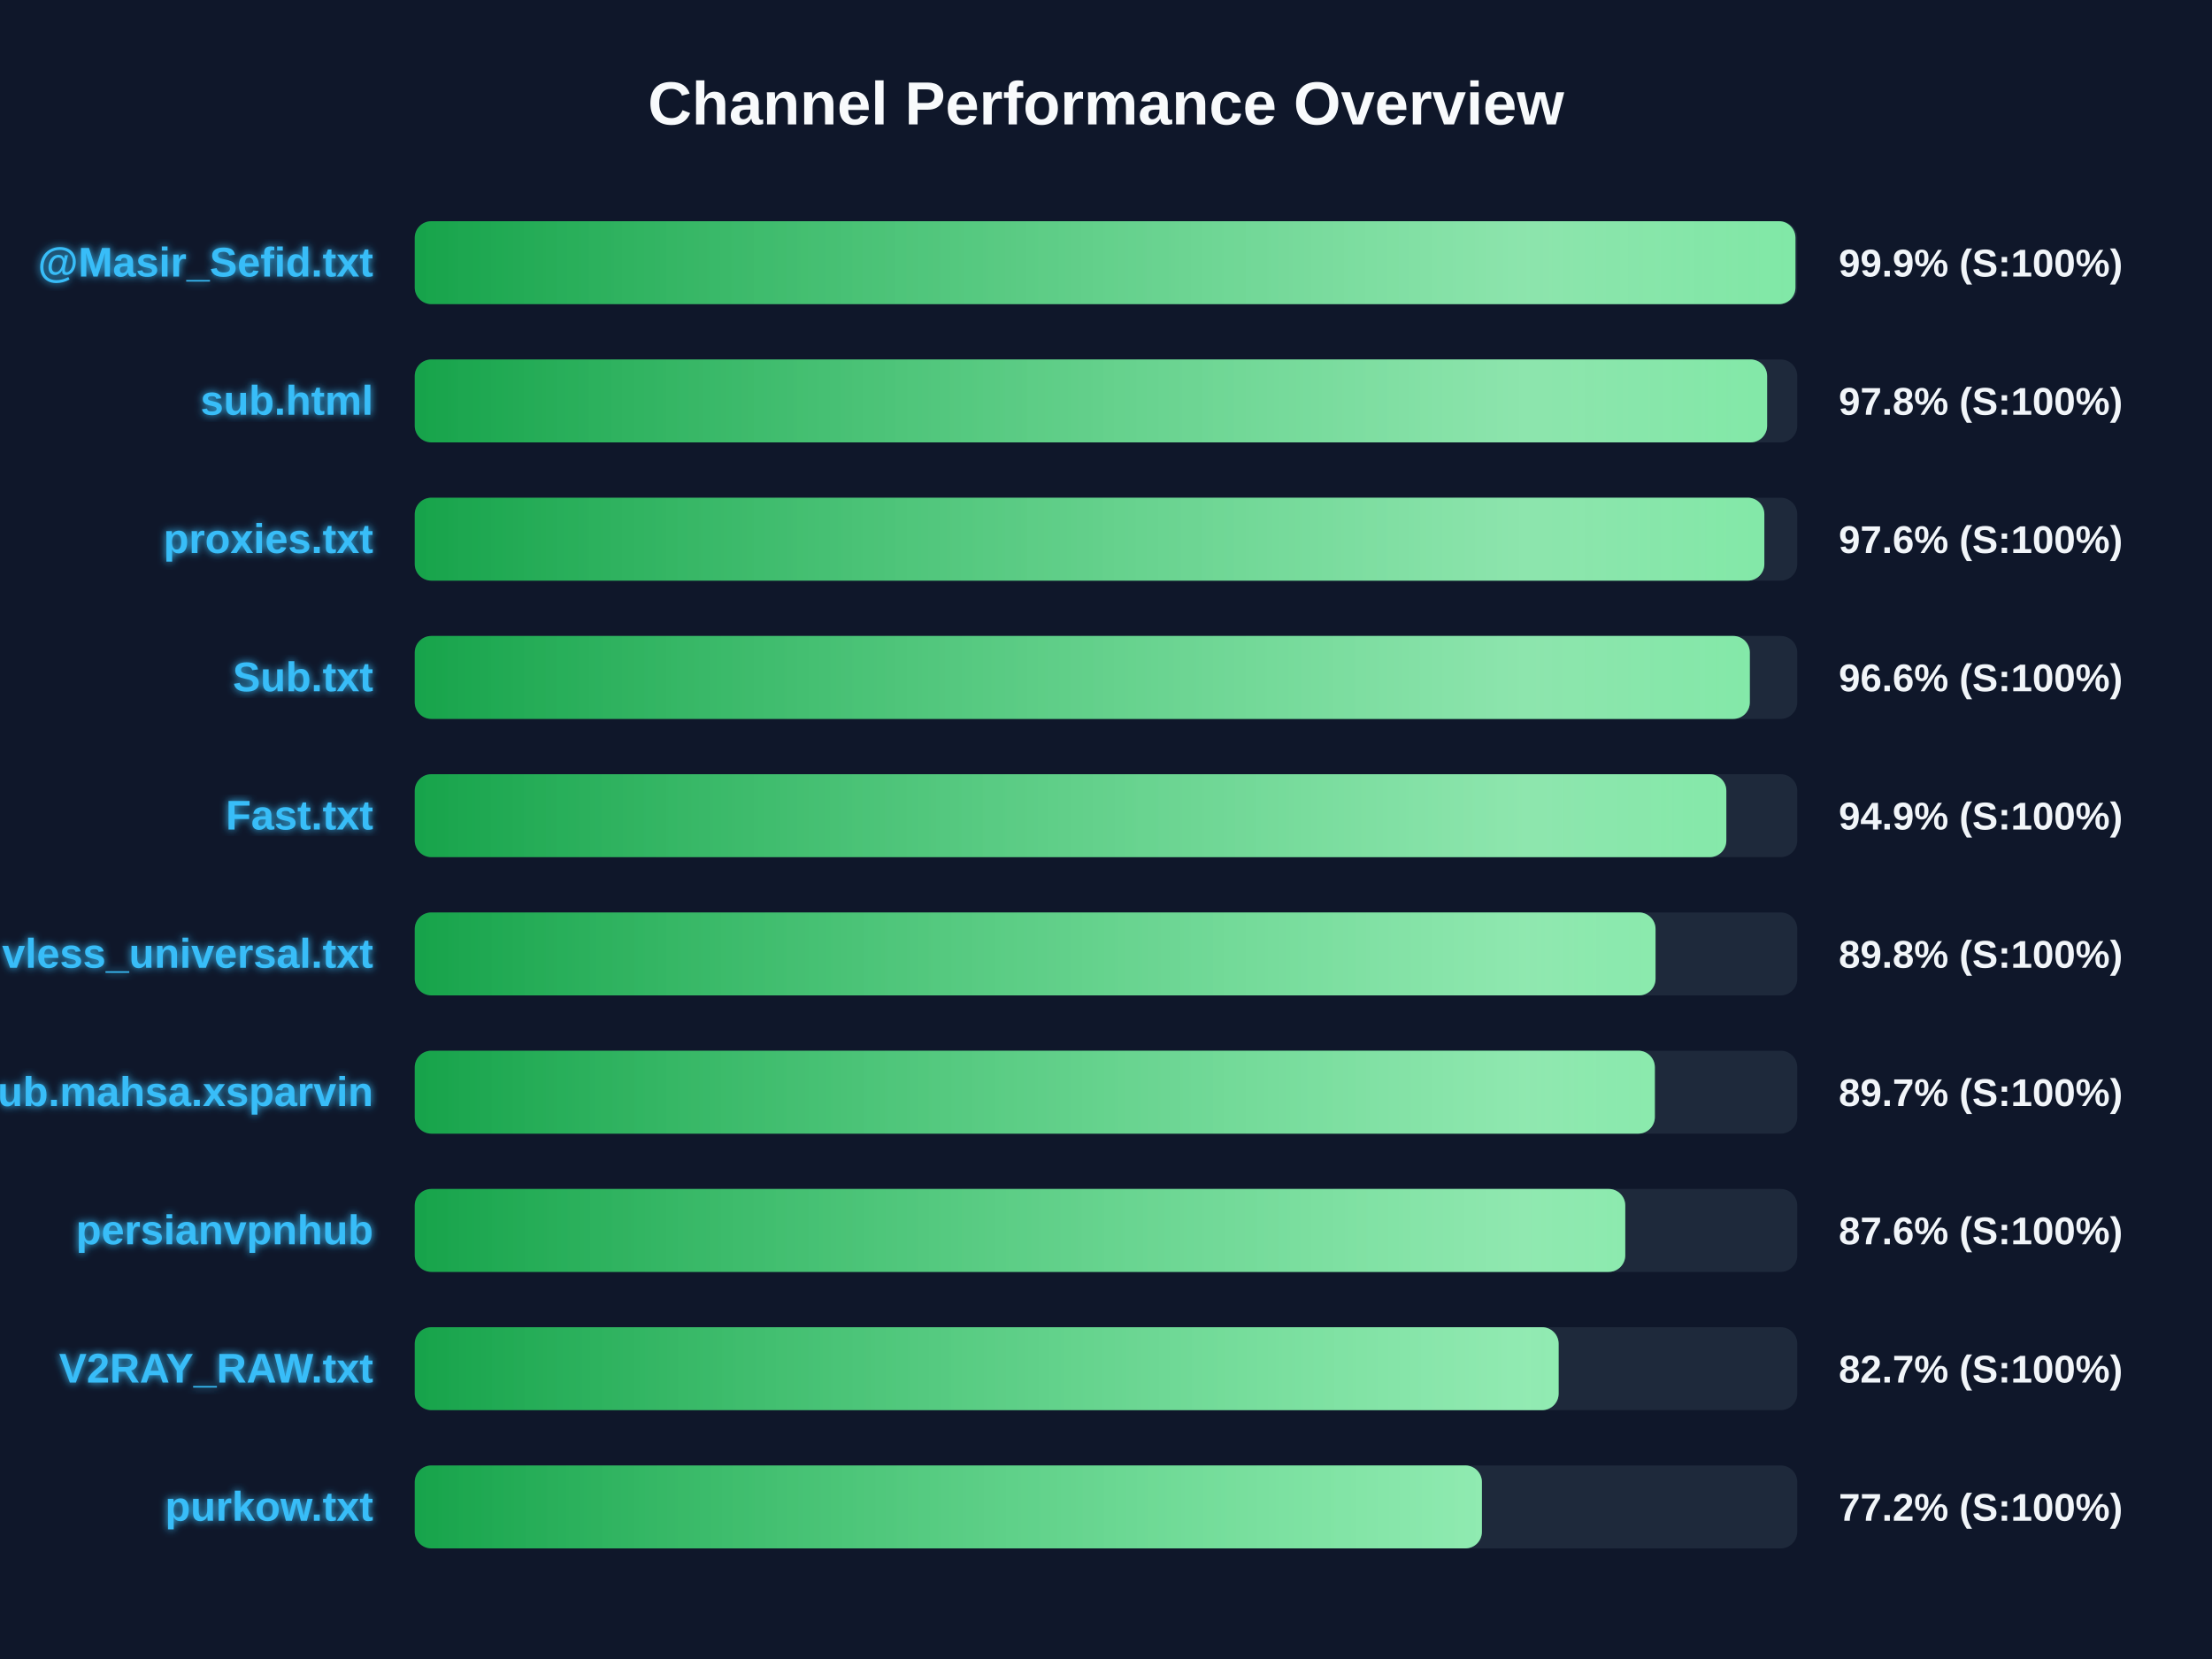
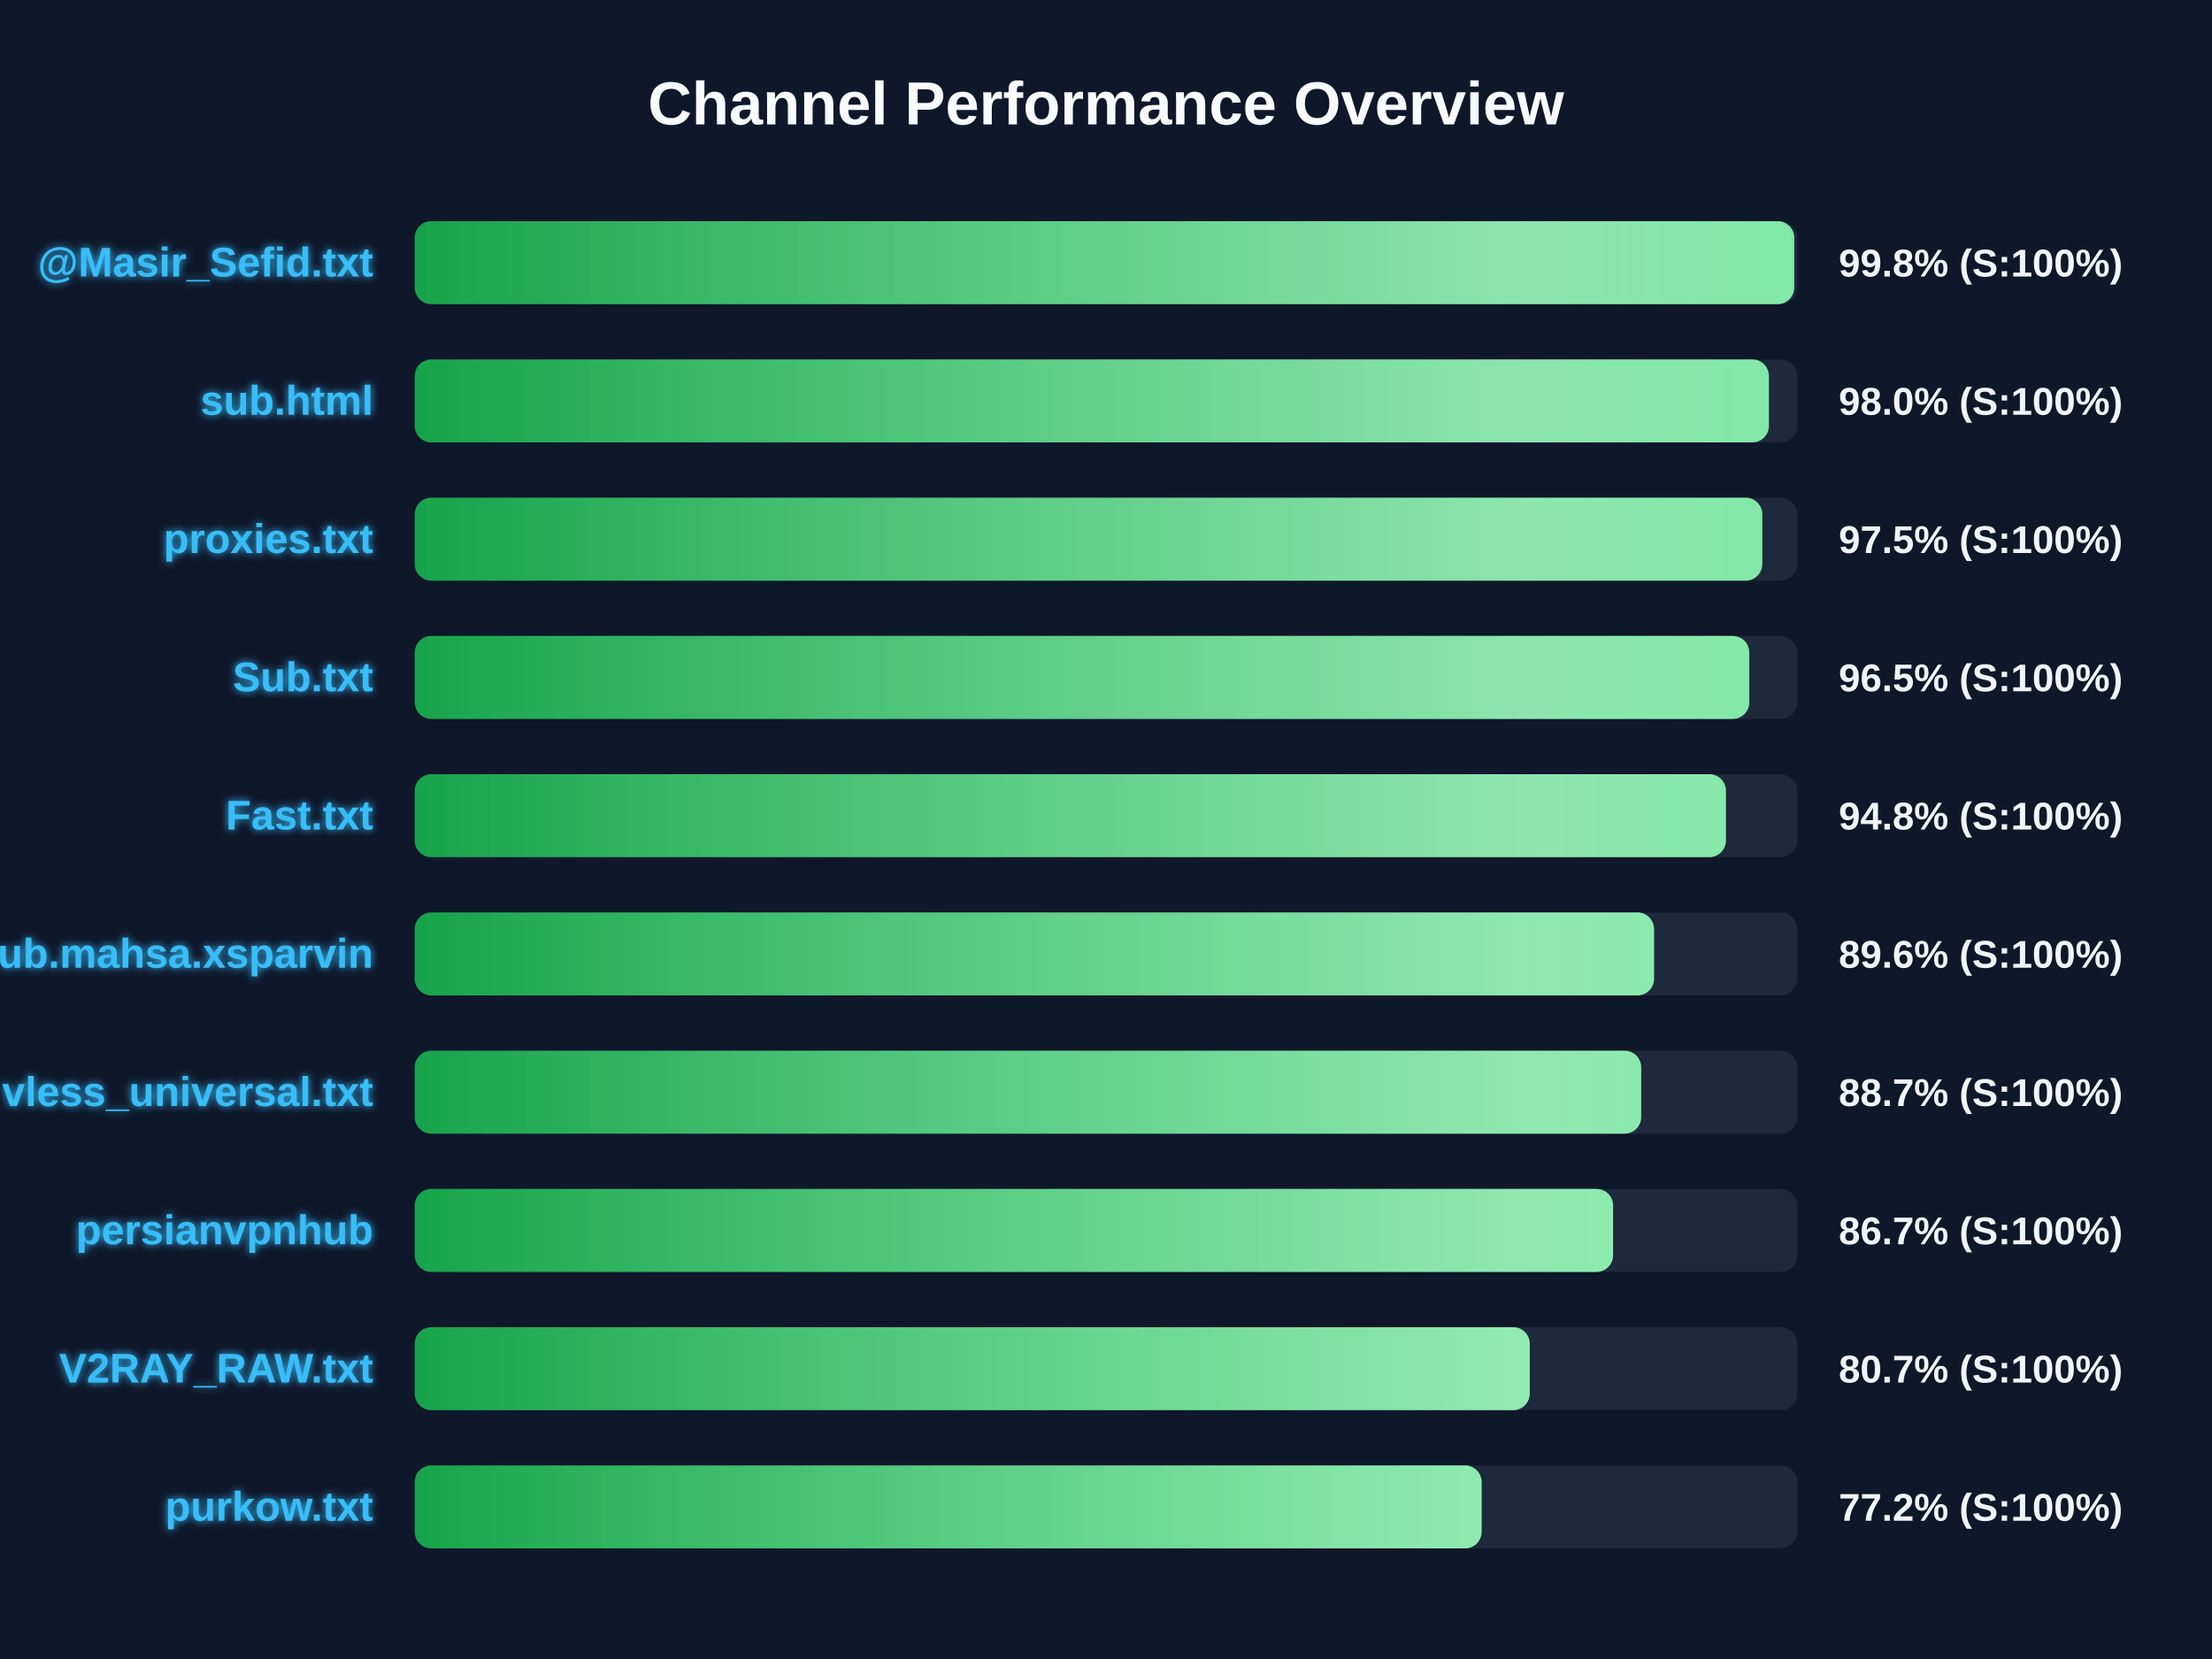
<svg xmlns="http://www.w3.org/2000/svg" width="800" height="600" version="1.1">
  <defs>
    <linearGradient id="grad-green" x1="0%" y1="0%" x2="100%" y2="0%">
      <stop offset="0%" stop-color="#16a34a" />
      <stop offset="100%" stop-color="#4ade80" />
    </linearGradient>
    <linearGradient id="grad-yellow" x1="0%" y1="0%" x2="100%" y2="0%">
      <stop offset="0%" stop-color="#ca8a04" />
      <stop offset="100%" stop-color="#fde047" />
    </linearGradient>
    <linearGradient id="grad-red" x1="0%" y1="0%" x2="100%" y2="0%">
      <stop offset="0%" stop-color="#dc2626" />
      <stop offset="100%" stop-color="#f87171" />
    </linearGradient>
    <linearGradient id="shimmer" x1="0%" y1="0%" x2="100%" y2="0%">
      <stop offset="0%" stop-color="rgba(255,255,255,0)" />
      <stop offset="50%" stop-color="rgba(255,255,255,0.4)" />
      <stop offset="100%" stop-color="rgba(255,255,255,0)" />
    </linearGradient>
    <filter id="glow" x="-20%" y="-20%" width="140%" height="140%">
      <feGaussianBlur stdDeviation="1.5" result="blur" />
      <feComposite in="SourceGraphic" in2="blur" operator="over" />
    </filter>
  </defs>
  <style>
        .bg-rect { fill: #0f172a; }
        .title { font: bold 22px 'Segoe UI', Arial, sans-serif; fill: #f8fafc; }
        .row { font: bold 15px 'Segoe UI', Arial, sans-serif; fill: #38bdf8; filter: url(#glow); }
        .score { font: bold 14px 'Segoe UI', Arial, sans-serif; fill: #f1f5f9; }
        @keyframes shimmer-anim {
            0% { transform: translateX(-100%); }
            100% { transform: translateX(200%); }
        }
        .shimmer-rect {
            animation: shimmer-anim 2.5s infinite linear;
        }
    </style>
  <rect width="100%" height="100%" class="bg-rect" />
  <text x="400" y="45" text-anchor="middle" class="title">Channel Performance Overview</text>
  <rect x="150" y="80" width="500" height="30" fill="#1e293b" rx="6" />
  <clipPath id="clip-0">
-     <rect x="150" y="80" width="499.35" height="30" rx="6" />
+     <rect x="150" y="80" width="498.9" height="30" rx="6" />
  </clipPath>
-   <rect x="150" y="80" width="499.35" height="30" fill="url(#grad-green)" rx="6" />
+   <rect x="150" y="80" width="498.9" height="30" fill="url(#grad-green)" rx="6" />
  <g clip-path="url(#clip-0)">
    <rect x="150" y="80" width="100%" height="30" fill="url(#shimmer)" class="shimmer-rect" />
  </g>
  <text x="135" y="100" text-anchor="end" class="row">@Masir_Sefid.txt</text>
-   <text x="665" y="100" text-anchor="start" class="score">99.9% (S:100%)</text>
+   <text x="665" y="100" text-anchor="start" class="score">99.8% (S:100%)</text>
  <rect x="150" y="130" width="500" height="30" fill="#1e293b" rx="6" />
  <clipPath id="clip-1">
-     <rect x="150" y="130" width="489.1" height="30" rx="6" />
+     <rect x="150" y="130" width="489.75" height="30" rx="6" />
  </clipPath>
-   <rect x="150" y="130" width="489.1" height="30" fill="url(#grad-green)" rx="6" />
+   <rect x="150" y="130" width="489.75" height="30" fill="url(#grad-green)" rx="6" />
  <g clip-path="url(#clip-1)">
    <rect x="150" y="130" width="100%" height="30" fill="url(#shimmer)" class="shimmer-rect" />
  </g>
  <text x="135" y="150" text-anchor="end" class="row">sub.html</text>
-   <text x="665" y="150" text-anchor="start" class="score">97.8% (S:100%)</text>
+   <text x="665" y="150" text-anchor="start" class="score">98.0% (S:100%)</text>
  <rect x="150" y="180" width="500" height="30" fill="#1e293b" rx="6" />
  <clipPath id="clip-2">
-     <rect x="150" y="180" width="488.1" height="30" rx="6" />
+     <rect x="150" y="180" width="487.35" height="30" rx="6" />
  </clipPath>
-   <rect x="150" y="180" width="488.1" height="30" fill="url(#grad-green)" rx="6" />
+   <rect x="150" y="180" width="487.35" height="30" fill="url(#grad-green)" rx="6" />
  <g clip-path="url(#clip-2)">
    <rect x="150" y="180" width="100%" height="30" fill="url(#shimmer)" class="shimmer-rect" />
  </g>
  <text x="135" y="200" text-anchor="end" class="row">proxies.txt</text>
-   <text x="665" y="200" text-anchor="start" class="score">97.6% (S:100%)</text>
+   <text x="665" y="200" text-anchor="start" class="score">97.5% (S:100%)</text>
  <rect x="150" y="230" width="500" height="30" fill="#1e293b" rx="6" />
  <clipPath id="clip-3">
-     <rect x="150" y="230" width="482.85" height="30" rx="6" />
+     <rect x="150" y="230" width="482.65" height="30" rx="6" />
  </clipPath>
-   <rect x="150" y="230" width="482.85" height="30" fill="url(#grad-green)" rx="6" />
+   <rect x="150" y="230" width="482.65" height="30" fill="url(#grad-green)" rx="6" />
  <g clip-path="url(#clip-3)">
    <rect x="150" y="230" width="100%" height="30" fill="url(#shimmer)" class="shimmer-rect" />
  </g>
  <text x="135" y="250" text-anchor="end" class="row">Sub.txt</text>
-   <text x="665" y="250" text-anchor="start" class="score">96.6% (S:100%)</text>
+   <text x="665" y="250" text-anchor="start" class="score">96.5% (S:100%)</text>
  <rect x="150" y="280" width="500" height="30" fill="#1e293b" rx="6" />
  <clipPath id="clip-4">
-     <rect x="150" y="280" width="474.35" height="30" rx="6" />
+     <rect x="150" y="280" width="474.2" height="30" rx="6" />
  </clipPath>
-   <rect x="150" y="280" width="474.35" height="30" fill="url(#grad-green)" rx="6" />
+   <rect x="150" y="280" width="474.2" height="30" fill="url(#grad-green)" rx="6" />
  <g clip-path="url(#clip-4)">
    <rect x="150" y="280" width="100%" height="30" fill="url(#shimmer)" class="shimmer-rect" />
  </g>
  <text x="135" y="300" text-anchor="end" class="row">Fast.txt</text>
-   <text x="665" y="300" text-anchor="start" class="score">94.9% (S:100%)</text>
+   <text x="665" y="300" text-anchor="start" class="score">94.8% (S:100%)</text>
  <rect x="150" y="330" width="500" height="30" fill="#1e293b" rx="6" />
  <clipPath id="clip-5">
-     <rect x="150" y="330" width="448.75" height="30" rx="6" />
+     <rect x="150" y="330" width="448.2" height="30" rx="6" />
  </clipPath>
-   <rect x="150" y="330" width="448.75" height="30" fill="url(#grad-green)" rx="6" />
+   <rect x="150" y="330" width="448.2" height="30" fill="url(#grad-green)" rx="6" />
  <g clip-path="url(#clip-5)">
    <rect x="150" y="330" width="100%" height="30" fill="url(#shimmer)" class="shimmer-rect" />
  </g>
-   <text x="135" y="350" text-anchor="end" class="row">vless_universal.txt</text>
-   <text x="665" y="350" text-anchor="start" class="score">89.8% (S:100%)</text>
+   <text x="135" y="350" text-anchor="end" class="row">Sub.mahsa.xsparvin</text>
+   <text x="665" y="350" text-anchor="start" class="score">89.6% (S:100%)</text>
  <rect x="150" y="380" width="500" height="30" fill="#1e293b" rx="6" />
  <clipPath id="clip-6">
-     <rect x="150" y="380" width="448.5" height="30" rx="6" />
+     <rect x="150" y="380" width="443.55" height="30" rx="6" />
  </clipPath>
-   <rect x="150" y="380" width="448.5" height="30" fill="url(#grad-green)" rx="6" />
+   <rect x="150" y="380" width="443.55" height="30" fill="url(#grad-green)" rx="6" />
  <g clip-path="url(#clip-6)">
    <rect x="150" y="380" width="100%" height="30" fill="url(#shimmer)" class="shimmer-rect" />
  </g>
-   <text x="135" y="400" text-anchor="end" class="row">Sub.mahsa.xsparvin</text>
-   <text x="665" y="400" text-anchor="start" class="score">89.7% (S:100%)</text>
+   <text x="135" y="400" text-anchor="end" class="row">vless_universal.txt</text>
+   <text x="665" y="400" text-anchor="start" class="score">88.7% (S:100%)</text>
  <rect x="150" y="430" width="500" height="30" fill="#1e293b" rx="6" />
  <clipPath id="clip-7">
-     <rect x="150" y="430" width="437.8" height="30" rx="6" />
+     <rect x="150" y="430" width="433.4" height="30" rx="6" />
  </clipPath>
-   <rect x="150" y="430" width="437.8" height="30" fill="url(#grad-green)" rx="6" />
+   <rect x="150" y="430" width="433.4" height="30" fill="url(#grad-green)" rx="6" />
  <g clip-path="url(#clip-7)">
    <rect x="150" y="430" width="100%" height="30" fill="url(#shimmer)" class="shimmer-rect" />
  </g>
  <text x="135" y="450" text-anchor="end" class="row">persianvpnhub</text>
-   <text x="665" y="450" text-anchor="start" class="score">87.6% (S:100%)</text>
+   <text x="665" y="450" text-anchor="start" class="score">86.7% (S:100%)</text>
  <rect x="150" y="480" width="500" height="30" fill="#1e293b" rx="6" />
  <clipPath id="clip-8">
-     <rect x="150" y="480" width="413.7" height="30" rx="6" />
+     <rect x="150" y="480" width="403.25" height="30" rx="6" />
  </clipPath>
-   <rect x="150" y="480" width="413.7" height="30" fill="url(#grad-green)" rx="6" />
+   <rect x="150" y="480" width="403.25" height="30" fill="url(#grad-green)" rx="6" />
  <g clip-path="url(#clip-8)">
    <rect x="150" y="480" width="100%" height="30" fill="url(#shimmer)" class="shimmer-rect" />
  </g>
  <text x="135" y="500" text-anchor="end" class="row">V2RAY_RAW.txt</text>
-   <text x="665" y="500" text-anchor="start" class="score">82.7% (S:100%)</text>
+   <text x="665" y="500" text-anchor="start" class="score">80.7% (S:100%)</text>
  <rect x="150" y="530" width="500" height="30" fill="#1e293b" rx="6" />
  <clipPath id="clip-9">
-     <rect x="150" y="530" width="385.95" height="30" rx="6" />
+     <rect x="150" y="530" width="385.85" height="30" rx="6" />
  </clipPath>
-   <rect x="150" y="530" width="385.95" height="30" fill="url(#grad-green)" rx="6" />
+   <rect x="150" y="530" width="385.85" height="30" fill="url(#grad-green)" rx="6" />
  <g clip-path="url(#clip-9)">
    <rect x="150" y="530" width="100%" height="30" fill="url(#shimmer)" class="shimmer-rect" />
  </g>
  <text x="135" y="550" text-anchor="end" class="row">purkow.txt</text>
  <text x="665" y="550" text-anchor="start" class="score">77.2% (S:100%)</text>
</svg>
